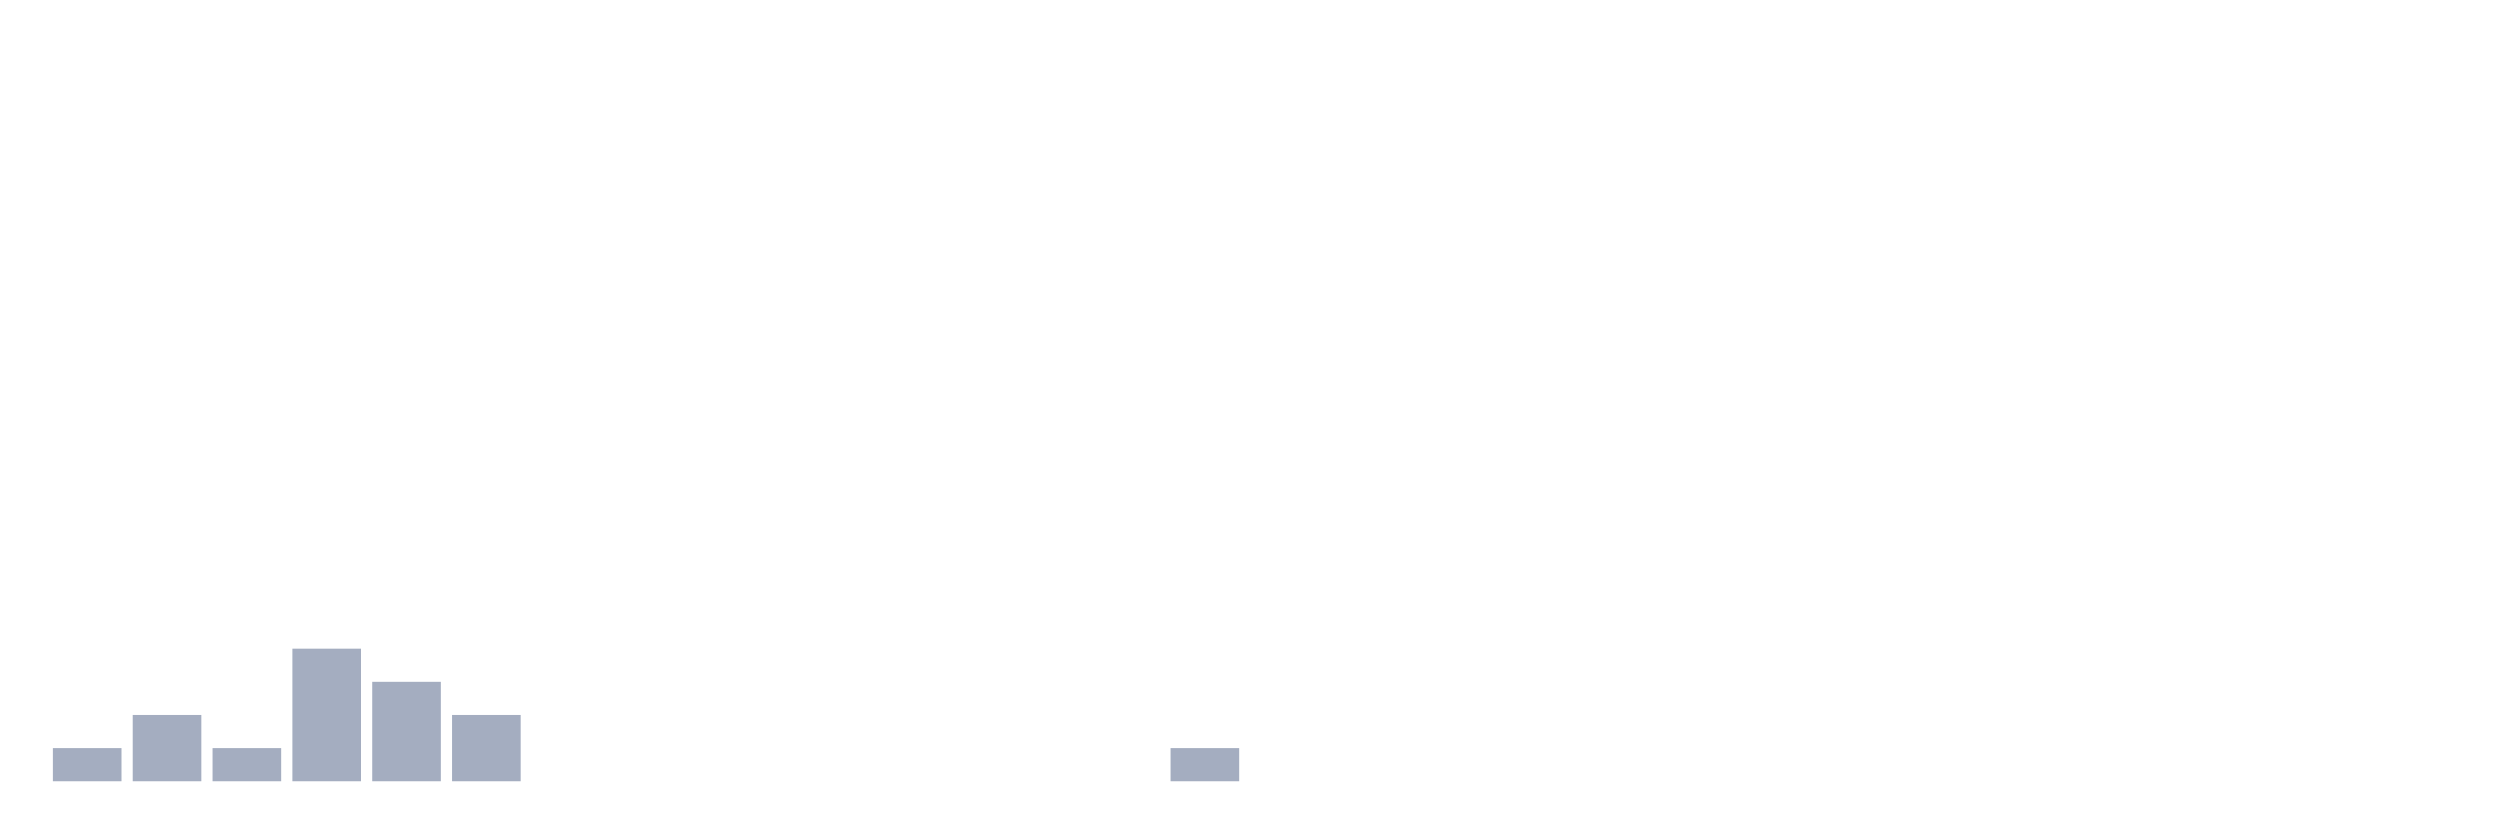
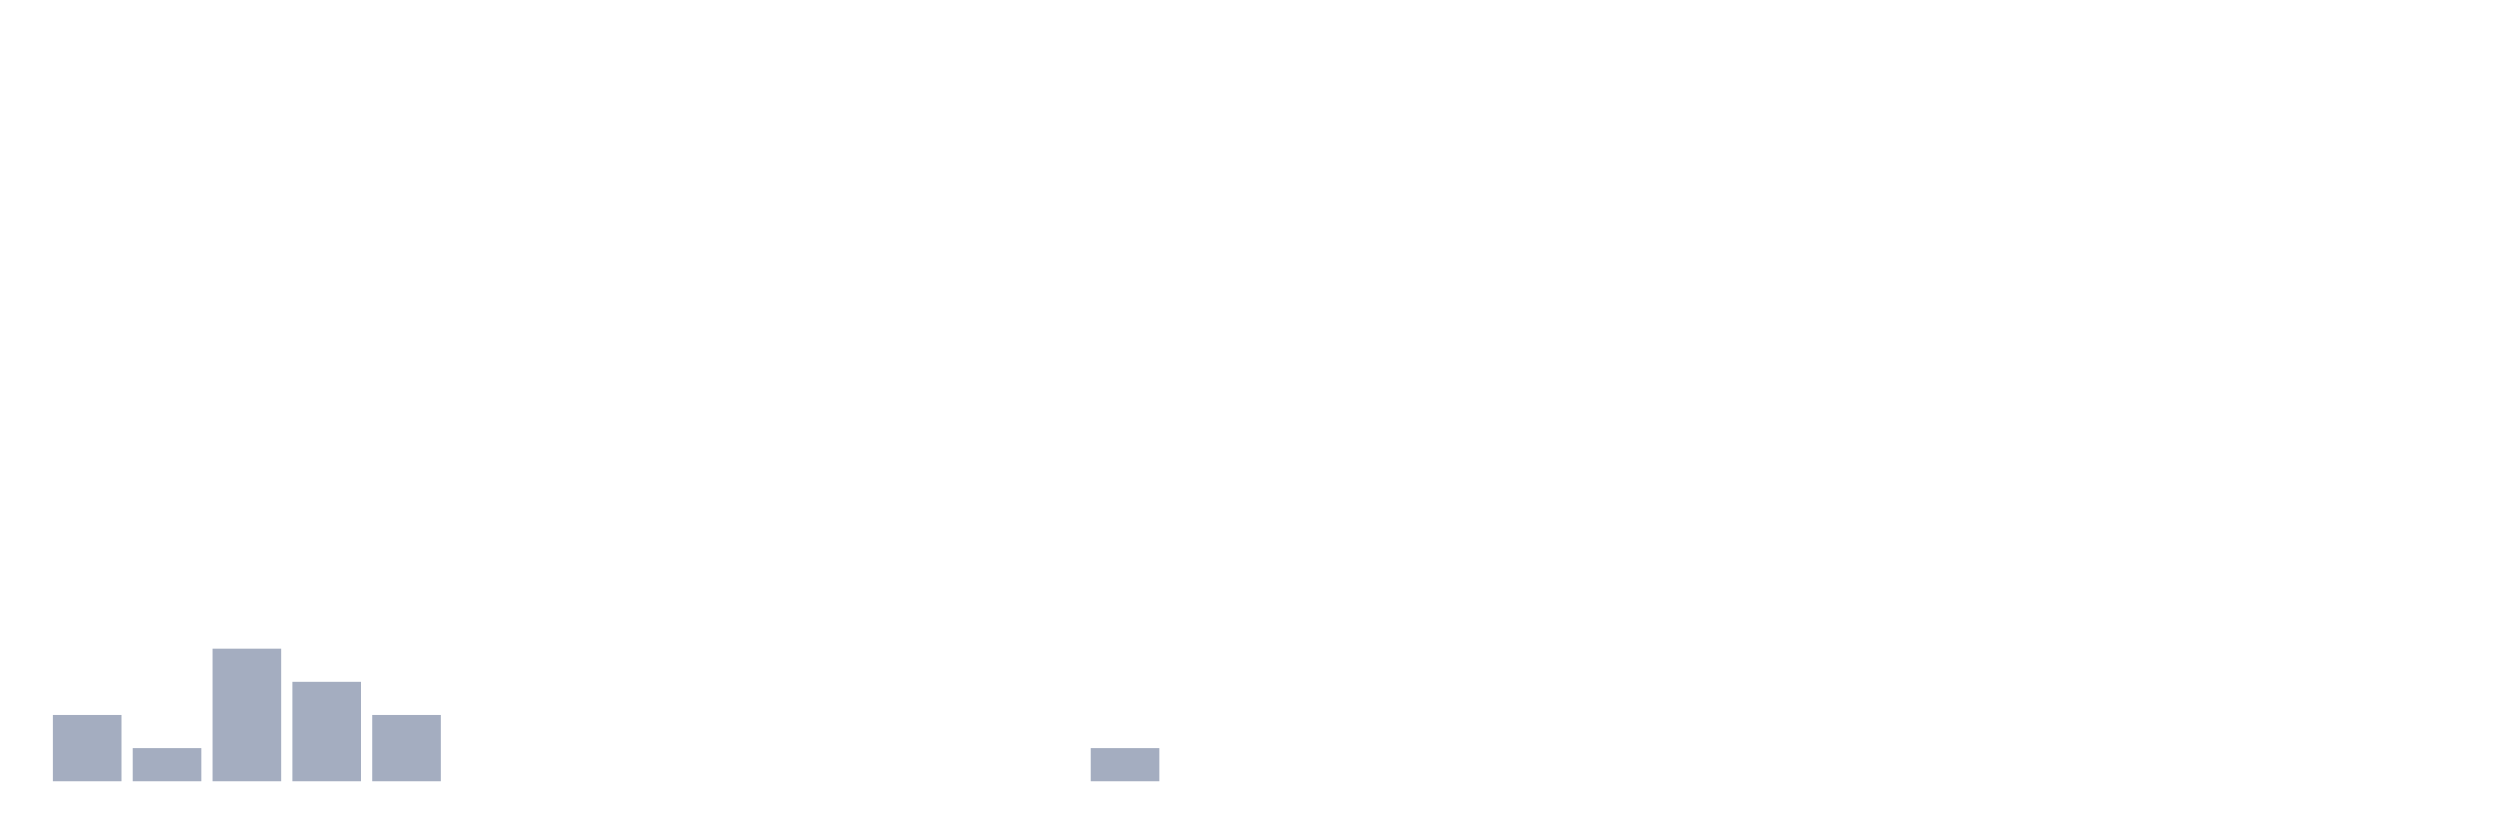
<svg xmlns="http://www.w3.org/2000/svg" viewBox="0 0 480 160">
  <g transform="translate(10,10)">
-     <rect class="bar" x="0.153" width="13.175" y="133.636" height="6.364" fill="rgb(164,173,192)" />
-     <rect class="bar" x="15.482" width="13.175" y="127.273" height="12.727" fill="rgb(164,173,192)" />
-     <rect class="bar" x="30.81" width="13.175" y="133.636" height="6.364" fill="rgb(164,173,192)" />
-     <rect class="bar" x="46.138" width="13.175" y="114.545" height="25.455" fill="rgb(164,173,192)" />
-     <rect class="bar" x="61.466" width="13.175" y="120.909" height="19.091" fill="rgb(164,173,192)" />
-     <rect class="bar" x="76.794" width="13.175" y="127.273" height="12.727" fill="rgb(164,173,192)" />
+     <rect class="bar" x="0.153" width="13.175" y="127.273" height="12.727" fill="rgb(164,173,192)" />
+     <rect class="bar" x="15.482" width="13.175" y="133.636" height="6.364" fill="rgb(164,173,192)" />
+     <rect class="bar" x="30.81" width="13.175" y="114.545" height="25.455" fill="rgb(164,173,192)" />
+     <rect class="bar" x="46.138" width="13.175" y="120.909" height="19.091" fill="rgb(164,173,192)" />
+     <rect class="bar" x="61.466" width="13.175" y="127.273" height="12.727" fill="rgb(164,173,192)" />
+     <rect class="bar" x="76.794" width="13.175" y="140" height="0" fill="rgb(164,173,192)" />
    <rect class="bar" x="92.123" width="13.175" y="140" height="0" fill="rgb(164,173,192)" />
    <rect class="bar" x="107.451" width="13.175" y="140" height="0" fill="rgb(164,173,192)" />
    <rect class="bar" x="122.779" width="13.175" y="140" height="0" fill="rgb(164,173,192)" />
    <rect class="bar" x="138.107" width="13.175" y="140" height="0" fill="rgb(164,173,192)" />
    <rect class="bar" x="153.436" width="13.175" y="140" height="0" fill="rgb(164,173,192)" />
    <rect class="bar" x="168.764" width="13.175" y="140" height="0" fill="rgb(164,173,192)" />
    <rect class="bar" x="184.092" width="13.175" y="140" height="0" fill="rgb(164,173,192)" />
-     <rect class="bar" x="199.42" width="13.175" y="140" height="0" fill="rgb(164,173,192)" />
-     <rect class="bar" x="214.748" width="13.175" y="133.636" height="6.364" fill="rgb(164,173,192)" />
+     <rect class="bar" x="199.42" width="13.175" y="133.636" height="6.364" fill="rgb(164,173,192)" />
+     <rect class="bar" x="214.748" width="13.175" y="140" height="0" fill="rgb(164,173,192)" />
    <rect class="bar" x="230.077" width="13.175" y="140" height="0" fill="rgb(164,173,192)" />
    <rect class="bar" x="245.405" width="13.175" y="140" height="0" fill="rgb(164,173,192)" />
    <rect class="bar" x="260.733" width="13.175" y="140" height="0" fill="rgb(164,173,192)" />
    <rect class="bar" x="276.061" width="13.175" y="140" height="0" fill="rgb(164,173,192)" />
    <rect class="bar" x="291.39" width="13.175" y="140" height="0" fill="rgb(164,173,192)" />
    <rect class="bar" x="306.718" width="13.175" y="140" height="0" fill="rgb(164,173,192)" />
    <rect class="bar" x="322.046" width="13.175" y="140" height="0" fill="rgb(164,173,192)" />
    <rect class="bar" x="337.374" width="13.175" y="140" height="0" fill="rgb(164,173,192)" />
    <rect class="bar" x="352.702" width="13.175" y="140" height="0" fill="rgb(164,173,192)" />
    <rect class="bar" x="368.031" width="13.175" y="140" height="0" fill="rgb(164,173,192)" />
    <rect class="bar" x="383.359" width="13.175" y="140" height="0" fill="rgb(164,173,192)" />
    <rect class="bar" x="398.687" width="13.175" y="140" height="0" fill="rgb(164,173,192)" />
    <rect class="bar" x="414.015" width="13.175" y="140" height="0" fill="rgb(164,173,192)" />
    <rect class="bar" x="429.344" width="13.175" y="140" height="0" fill="rgb(164,173,192)" />
    <rect class="bar" x="444.672" width="13.175" y="140" height="0" fill="rgb(164,173,192)" />
  </g>
</svg>
